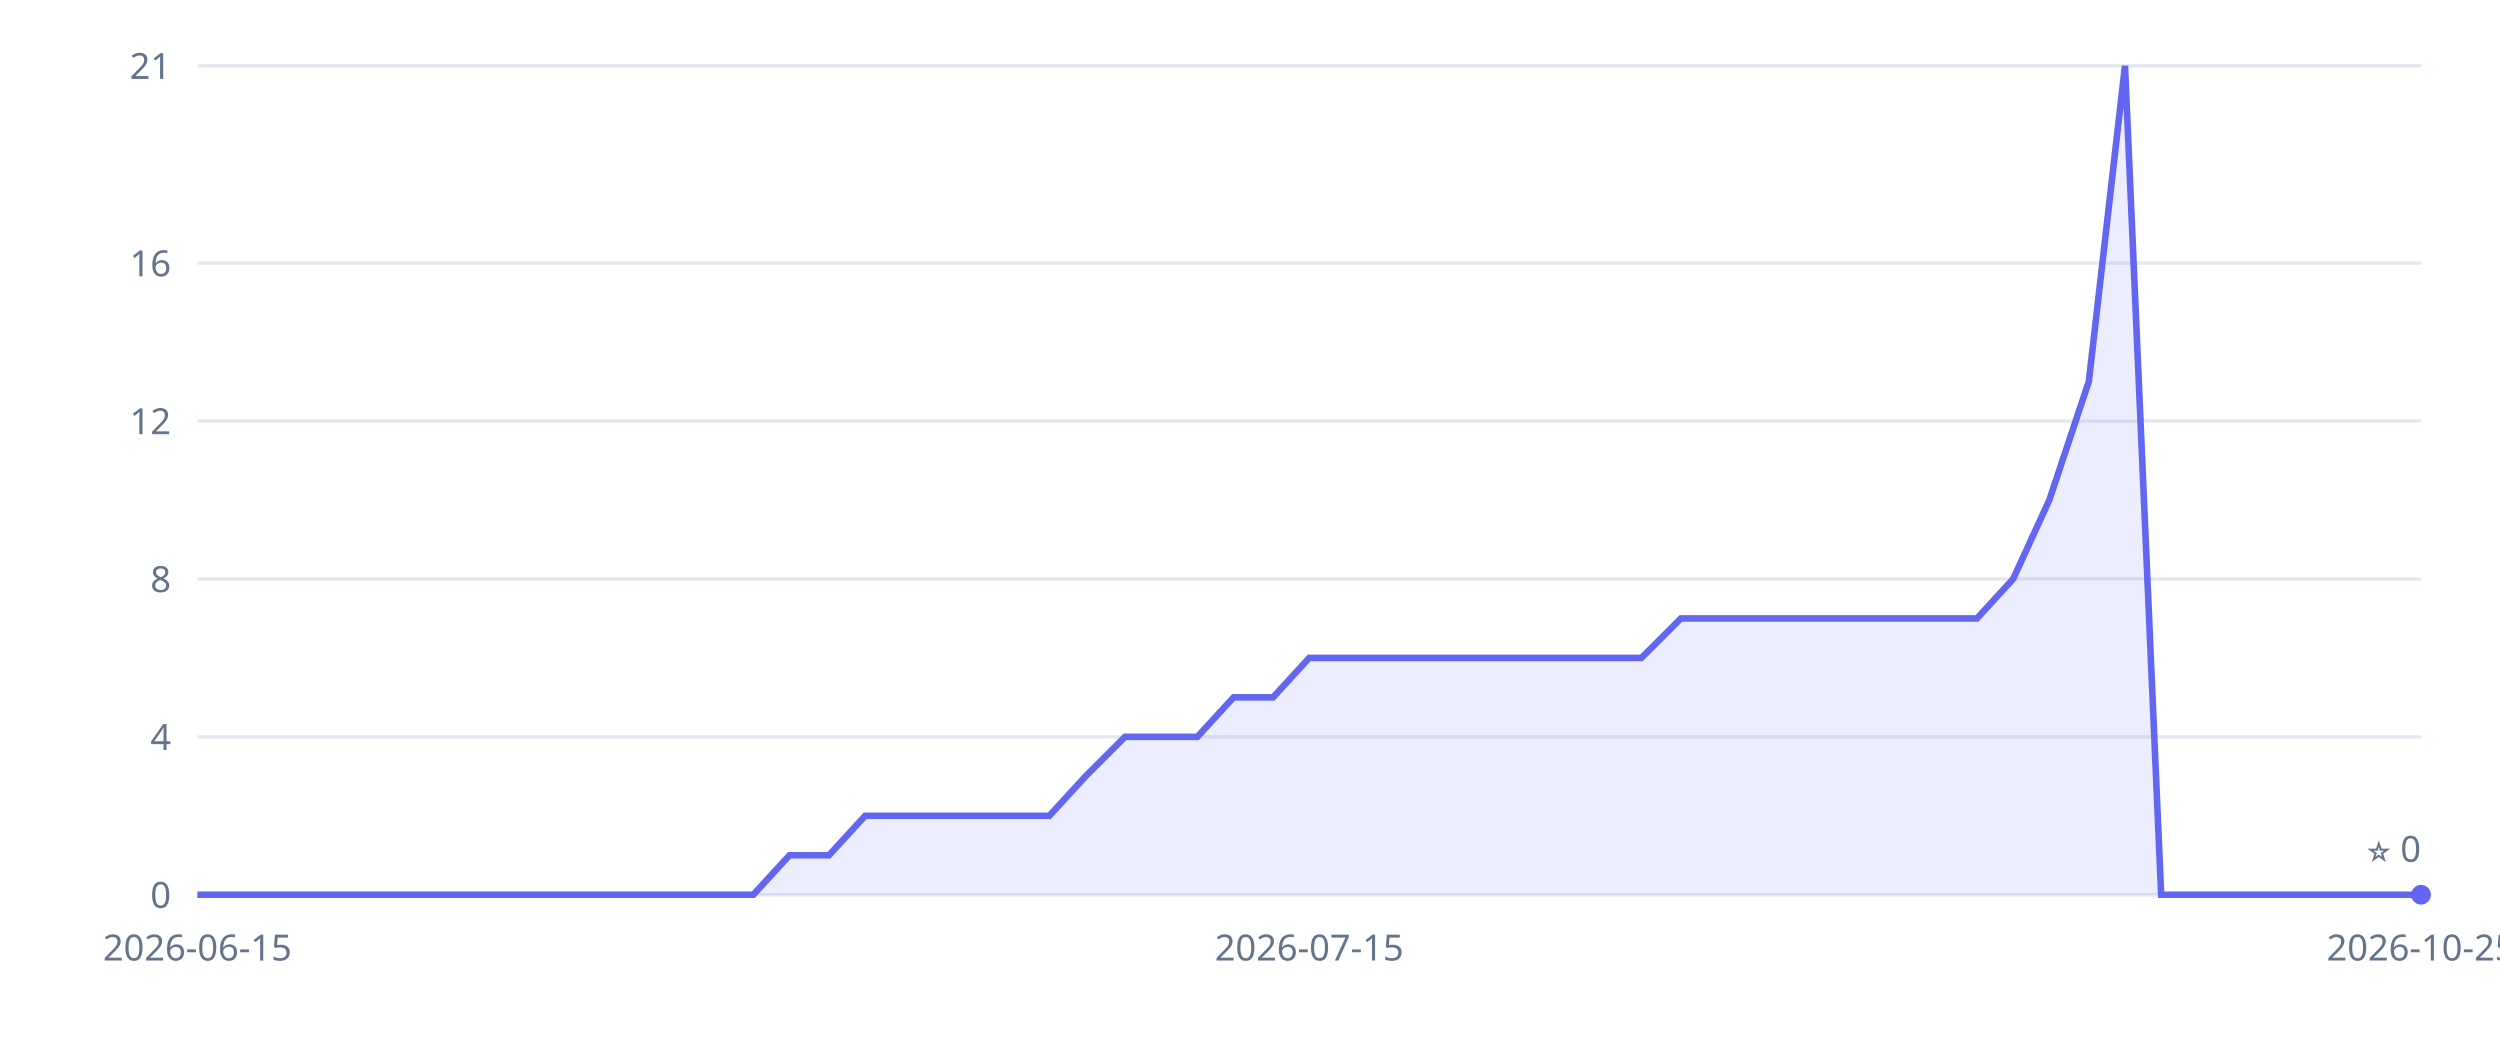
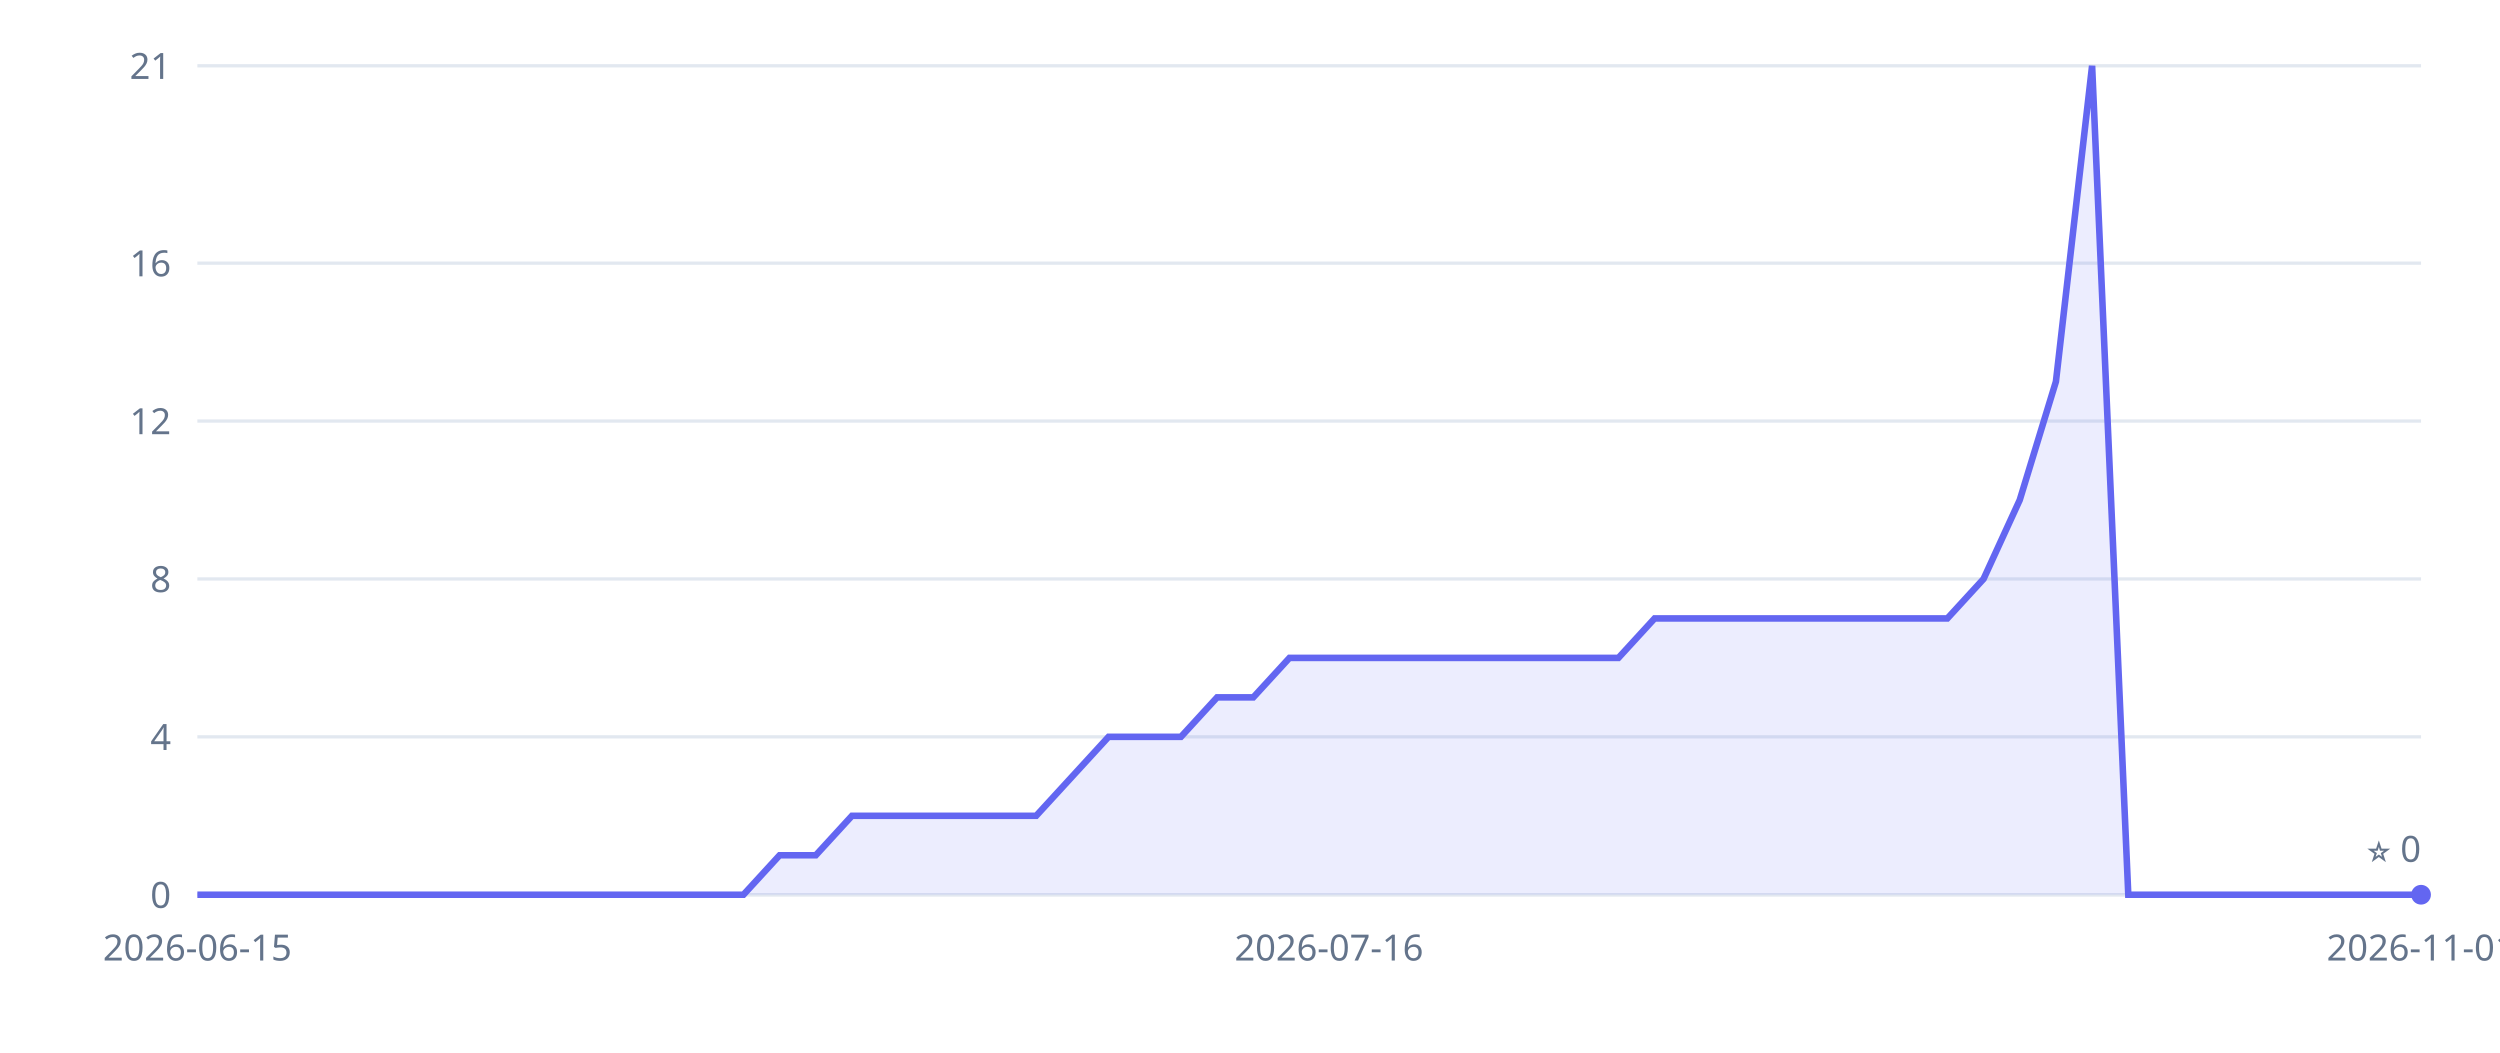
<svg xmlns="http://www.w3.org/2000/svg" width="760" height="320" viewBox="0 0 760 320" role="img" aria-label="Inkvoice GitHub stars over time">
  <style>.tick{fill:#64748b;font:11px sans-serif}.grid{stroke:#e2e8f0;stroke-width:1}</style>
  <line x1="60" y1="272" x2="736" y2="272" class="grid" />
  <text x="52" y="276" class="tick" text-anchor="end">0</text>
  <line x1="60" y1="224" x2="736" y2="224" class="grid" />
  <text x="52" y="228" class="tick" text-anchor="end">4</text>
  <line x1="60" y1="176" x2="736" y2="176" class="grid" />
  <text x="52" y="180" class="tick" text-anchor="end">8</text>
  <line x1="60" y1="128" x2="736" y2="128" class="grid" />
  <text x="52" y="132" class="tick" text-anchor="end">12</text>
  <line x1="60" y1="80" x2="736" y2="80" class="grid" />
  <text x="52" y="84" class="tick" text-anchor="end">16</text>
  <line x1="60" y1="20" x2="736" y2="20" class="grid" />
  <text x="52" y="24" class="tick" text-anchor="end">21</text>
  <text x="60" y="292" class="tick" text-anchor="middle">2026-06-15</text>
-   <text x="398" y="292" class="tick" text-anchor="middle">2026-07-15</text>
-   <text x="736" y="292" class="tick" text-anchor="middle">2026-10-25</text>
+   <text x="404" y="292" class="tick" text-anchor="middle">2026-07-16</text>
+   <text x="736" y="292" class="tick" text-anchor="middle">2026-11-01</text>
  <line x1="60" y1="272" x2="736" y2="272" stroke="#e2e8f0" />
-   <polygon points="60,272 60,272 71,272 83,272 94,272 105,272 116,272 128,272 139,272 150,272 161,272 173,272 184,272 195,272 206,272 218,272 229,272 240,260 252,260 263,248 274,248 285,248 297,248 308,248 319,248 330,236 342,224 353,224 364,224 375,212 387,212 398,200 409,200 421,200 432,200 443,200 454,200 466,200 477,200 488,200 499,200 511,188 522,188 533,188 544,188 556,188 567,188 578,188 590,188 601,188 612,176 623,152 635,116 646,20 657,272 668,272 680,272 691,272 702,272 713,272 725,272 736,272 736,272" fill="#6366f1" fill-opacity="0.12" />
-   <polyline points="60,272 71,272 83,272 94,272 105,272 116,272 128,272 139,272 150,272 161,272 173,272 184,272 195,272 206,272 218,272 229,272 240,260 252,260 263,248 274,248 285,248 297,248 308,248 319,248 330,236 342,224 353,224 364,224 375,212 387,212 398,200 409,200 421,200 432,200 443,200 454,200 466,200 477,200 488,200 499,200 511,188 522,188 533,188 544,188 556,188 567,188 578,188 590,188 601,188 612,176 623,152 635,116 646,20 657,272 668,272 680,272 691,272 702,272 713,272 725,272 736,272" fill="none" stroke="#6366f1" stroke-width="2" />
+   <polygon points="60,272 60,272 71,272 82,272 93,272 104,272 115,272 126,272 138,272 149,272 160,272 171,272 182,272 193,272 204,272 215,272 226,272 237,260 248,260 259,248 271,248 282,248 293,248 304,248 315,248 326,236 337,224 348,224 359,224 370,212 381,212 392,200 404,200 415,200 426,200 437,200 448,200 459,200 470,200 481,200 492,200 503,188 514,188 525,188 537,188 548,188 559,188 570,188 581,188 592,188 603,176 614,152 625,116 636,20 647,272 658,272 670,272 681,272 692,272 703,272 714,272 725,272 736,272 736,272" fill="#6366f1" fill-opacity="0.12" />
+   <polyline points="60,272 71,272 82,272 93,272 104,272 115,272 126,272 138,272 149,272 160,272 171,272 182,272 193,272 204,272 215,272 226,272 237,260 248,260 259,248 271,248 282,248 293,248 304,248 315,248 326,236 337,224 348,224 359,224 370,212 381,212 392,200 404,200 415,200 426,200 437,200 448,200 459,200 470,200 481,200 492,200 503,188 514,188 525,188 537,188 548,188 559,188 570,188 581,188 592,188 603,176 614,152 625,116 636,20 647,272 658,272 670,272 681,272 692,272 703,272 714,272 725,272 736,272" fill="none" stroke="#6366f1" stroke-width="2" />
  <circle cx="736" cy="272" r="3" fill="#6366f1" />
  <text x="736" y="262" class="tick" text-anchor="end">⭐ 0</text>
</svg>
